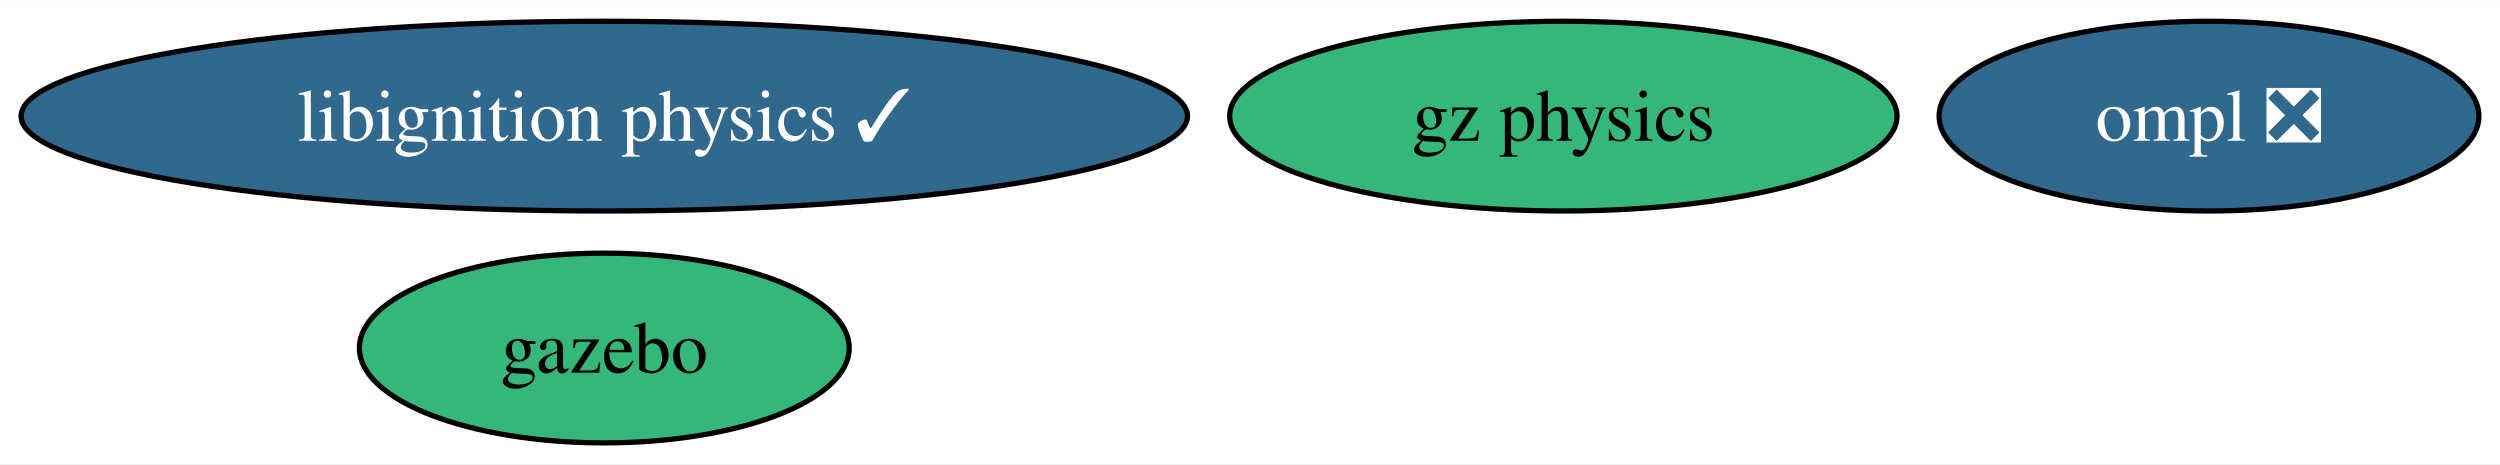
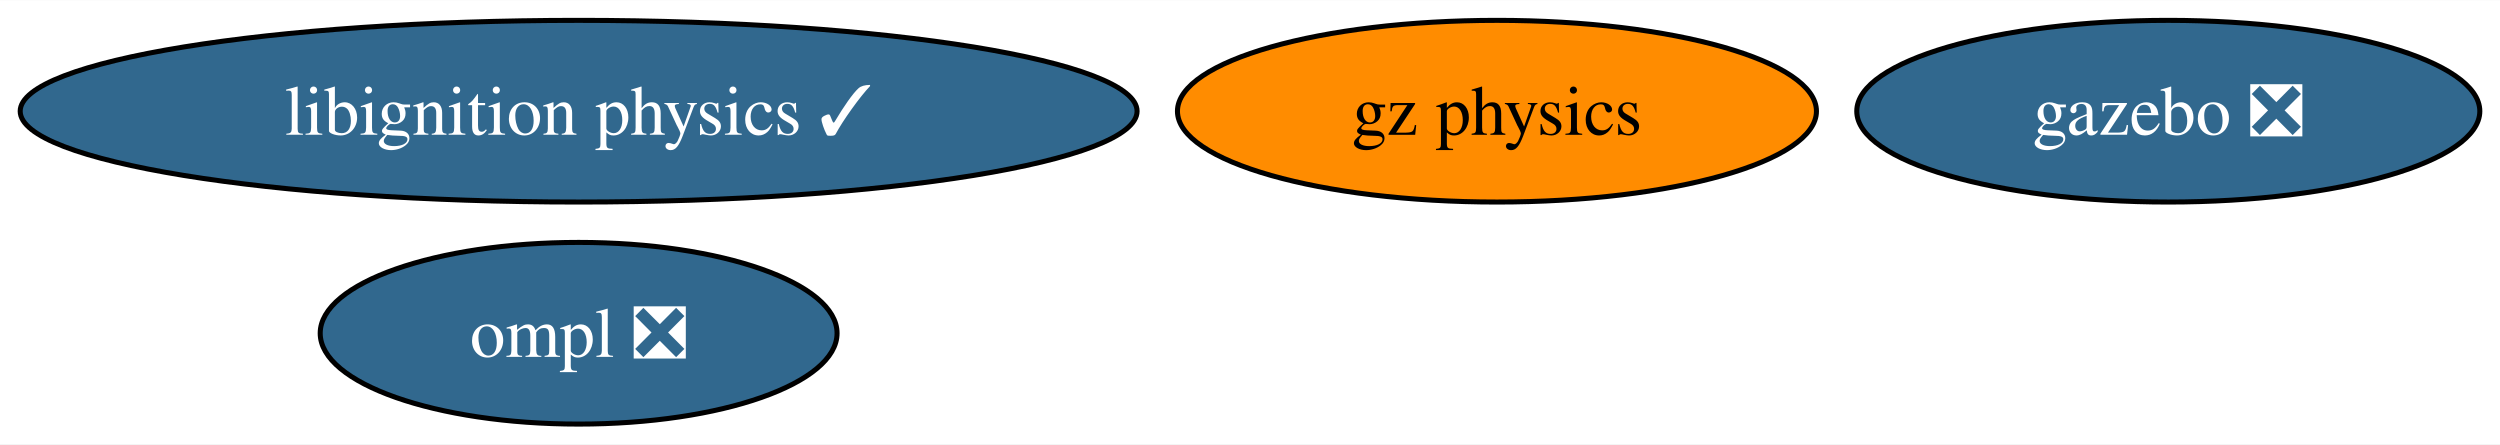
- <svg xmlns="http://www.w3.org/2000/svg" xmlns:xlink="http://www.w3.org/1999/xlink" width="474pt" height="88pt" viewBox="0.00 0.00 474.35 88.00">
+ <svg xmlns="http://www.w3.org/2000/svg" xmlns:xlink="http://www.w3.org/1999/xlink" width="495pt" height="88pt" viewBox="0.00 0.00 495.39 88.00">
  <g id="graph0" class="graph" transform="scale(1 1) rotate(0) translate(4 84)">
-     <polygon fill="white" stroke="none" points="-4,4 -4,-84 470.35,-84 470.35,4 -4,4" />
+     <polygon fill="white" stroke="none" points="-4,4 -4,-84 491.39,-84 491.39,4 -4,4" />
    <g id="node1" class="node">
      <g id="a_node1">
-         <a xlink:href="https://github.com/conda-forge/gazebo-feedstock" xlink:title="gazebo">
-           <ellipse fill="#35b779" stroke="black" cx="110.66" cy="-18" rx="46.47" ry="18" />
-           <text text-anchor="middle" x="110.66" y="-13.32" font-family="Times,serif" font-size="14.00">gazebo</text>
+         <a xlink:href="https://github.com/conda-forge/gazebo-feedstock/pull/232" xlink:title="gazebo ❎">
+           <ellipse fill="#31688e" stroke="black" cx="425.66" cy="-62" rx="61.73" ry="18" />
+           <text text-anchor="middle" x="425.66" y="-57.33" font-family="Times,serif" font-size="14.00" fill="white">gazebo ❎</text>
        </a>
      </g>
    </g>
    <g id="node2" class="node">
      <g id="a_node2">
        <a xlink:href="https://github.com/conda-forge/ompl-feedstock/pull/42" xlink:title="ompl ❎">
-           <ellipse fill="#31688e" stroke="black" cx="415.14" cy="-62" rx="51.21" ry="18" />
-           <text text-anchor="middle" x="415.14" y="-57.33" font-family="Times,serif" font-size="14.00" fill="white">ompl ❎</text>
+           <ellipse fill="#31688e" stroke="black" cx="110.66" cy="-18" rx="51.21" ry="18" />
+           <text text-anchor="middle" x="110.66" y="-13.32" font-family="Times,serif" font-size="14.00" fill="white">ompl ❎</text>
        </a>
      </g>
    </g>
    <g id="node3" class="node">
      <g id="a_node3">
        <a xlink:href="https://github.com/conda-forge/libignition-physics-feedstock/pull/36" xlink:title="libignition physics ✓">
          <ellipse fill="#31688e" stroke="black" cx="110.66" cy="-62" rx="110.66" ry="18" />
          <text text-anchor="middle" x="110.66" y="-57.33" font-family="Times,serif" font-size="14.00" fill="white">libignition physics ✓</text>
        </a>
      </g>
    </g>
    <g id="node4" class="node">
      <g id="a_node4">
        <a xlink:href="https://github.com/conda-forge/gz-physics-feedstock" xlink:title="gz physics">
-           <ellipse fill="#35b779" stroke="black" cx="292.63" cy="-62" rx="63.31" ry="18" />
+           <ellipse fill="#ff8c00" stroke="black" cx="292.63" cy="-62" rx="63.31" ry="18" />
          <text text-anchor="middle" x="292.63" y="-57.33" font-family="Times,serif" font-size="14.00">gz physics</text>
        </a>
      </g>
    </g>
  </g>
</svg>
